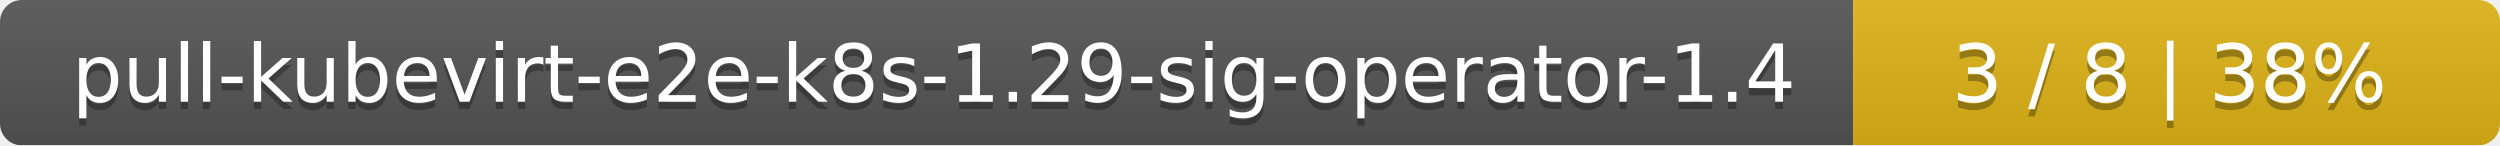
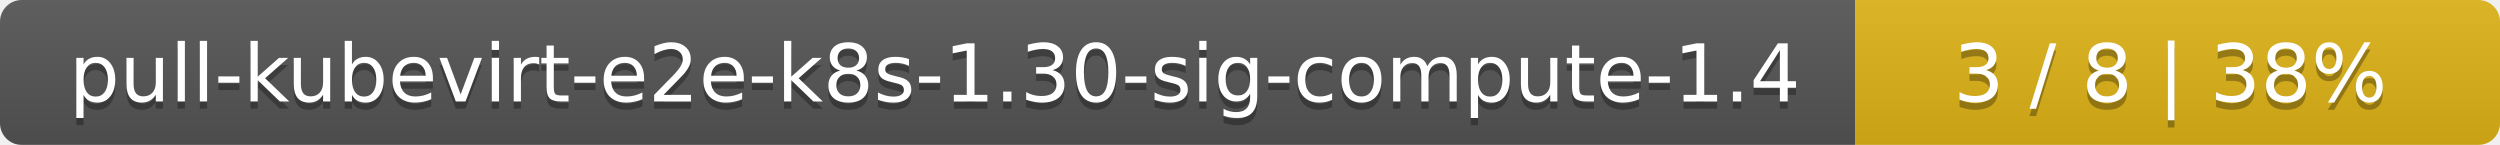
- <svg xmlns="http://www.w3.org/2000/svg" width="344" height="20">
+ <svg xmlns="http://www.w3.org/2000/svg" width="345" height="20">
  <linearGradient id="smooth" x2="0" y2="100%">
    <stop offset="0" stop-color="#bbb" stop-opacity=".1" />
    <stop offset="1" stop-opacity=".1" />
  </linearGradient>
  <mask id="round">
-     <rect width="344" height="20" rx="3" fill="#fff" />
+     <rect width="345" height="20" rx="3" fill="#fff" />
  </mask>
  <g mask="url(#round)">
-     <rect width="255" height="20" fill="#555" />
-     <rect x="255" width="89" height="20" fill="#dfb317" />
-     <rect width="344" height="20" fill="url(#smooth)" />
+     <rect width="256" height="20" fill="#555" />
+     <rect x="256" width="89" height="20" fill="#dfb317" />
+     <rect width="345" height="20" fill="url(#smooth)" />
  </g>
  <g fill="#fff" text-anchor="middle" font-family="DejaVu Sans,Verdana,Geneva,sans-serif" font-size="11">
-     <text x="128.5" y="15" fill="#010101" fill-opacity=".3">pull-kubevirt-e2e-k8s-1.29-sig-operator-1.4</text>
-     <text x="128.5" y="14">pull-kubevirt-e2e-k8s-1.29-sig-operator-1.4</text>
-     <text x="298.5" y="15" fill="#010101" fill-opacity=".3">3 / 8    |    38%</text>
-     <text x="298.5" y="14">3 / 8    |    38%</text>
+     <text x="129" y="15" fill="#010101" fill-opacity=".3">pull-kubevirt-e2e-k8s-1.30-sig-compute-1.4</text>
+     <text x="129" y="14">pull-kubevirt-e2e-k8s-1.30-sig-compute-1.4</text>
+     <text x="299.5" y="15" fill="#010101" fill-opacity=".3">3 / 8    |    38%</text>
+     <text x="299.5" y="14">3 / 8    |    38%</text>
  </g>
</svg>
